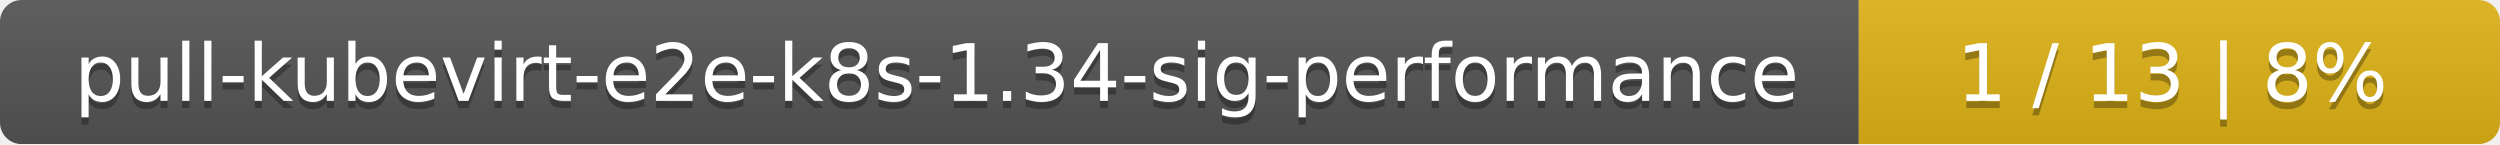
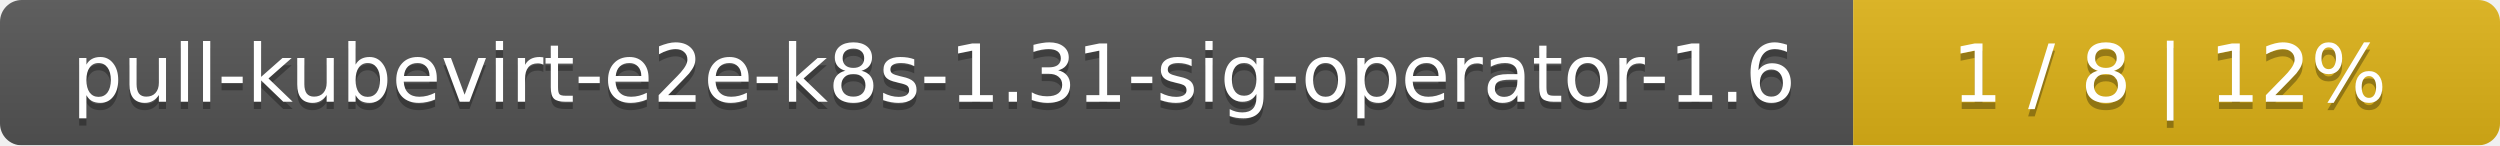
- <svg xmlns="http://www.w3.org/2000/svg" width="347" height="20">
+ <svg xmlns="http://www.w3.org/2000/svg" width="344" height="20">
  <linearGradient id="smooth" x2="0" y2="100%">
    <stop offset="0" stop-color="#bbb" stop-opacity=".1" />
    <stop offset="1" stop-opacity=".1" />
  </linearGradient>
  <mask id="round">
-     <rect width="347" height="20" rx="3" fill="#fff" />
+     <rect width="344" height="20" rx="3" fill="#fff" />
  </mask>
  <g mask="url(#round)">
-     <rect width="258" height="20" fill="#555" />
-     <rect x="258" width="89" height="20" fill="#dfb317" />
-     <rect width="347" height="20" fill="url(#smooth)" />
+     <rect width="255" height="20" fill="#555" />
+     <rect x="255" width="89" height="20" fill="#dfb317" />
+     <rect width="344" height="20" fill="url(#smooth)" />
  </g>
  <g fill="#fff" text-anchor="middle" font-family="DejaVu Sans,Verdana,Geneva,sans-serif" font-size="11">
-     <text x="130" y="15" fill="#010101" fill-opacity=".3">pull-kubevirt-e2e-k8s-1.34-sig-performance</text>
-     <text x="130" y="14">pull-kubevirt-e2e-k8s-1.34-sig-performance</text>
-     <text x="301.5" y="15" fill="#010101" fill-opacity=".3">1 / 13    |    8%</text>
-     <text x="301.5" y="14">1 / 13    |    8%</text>
+     <text x="128.5" y="15" fill="#010101" fill-opacity=".3">pull-kubevirt-e2e-k8s-1.31-sig-operator-1.6</text>
+     <text x="128.5" y="14">pull-kubevirt-e2e-k8s-1.31-sig-operator-1.6</text>
+     <text x="298.5" y="15" fill="#010101" fill-opacity=".3">1 / 8    |    12%</text>
+     <text x="298.5" y="14">1 / 8    |    12%</text>
  </g>
</svg>
